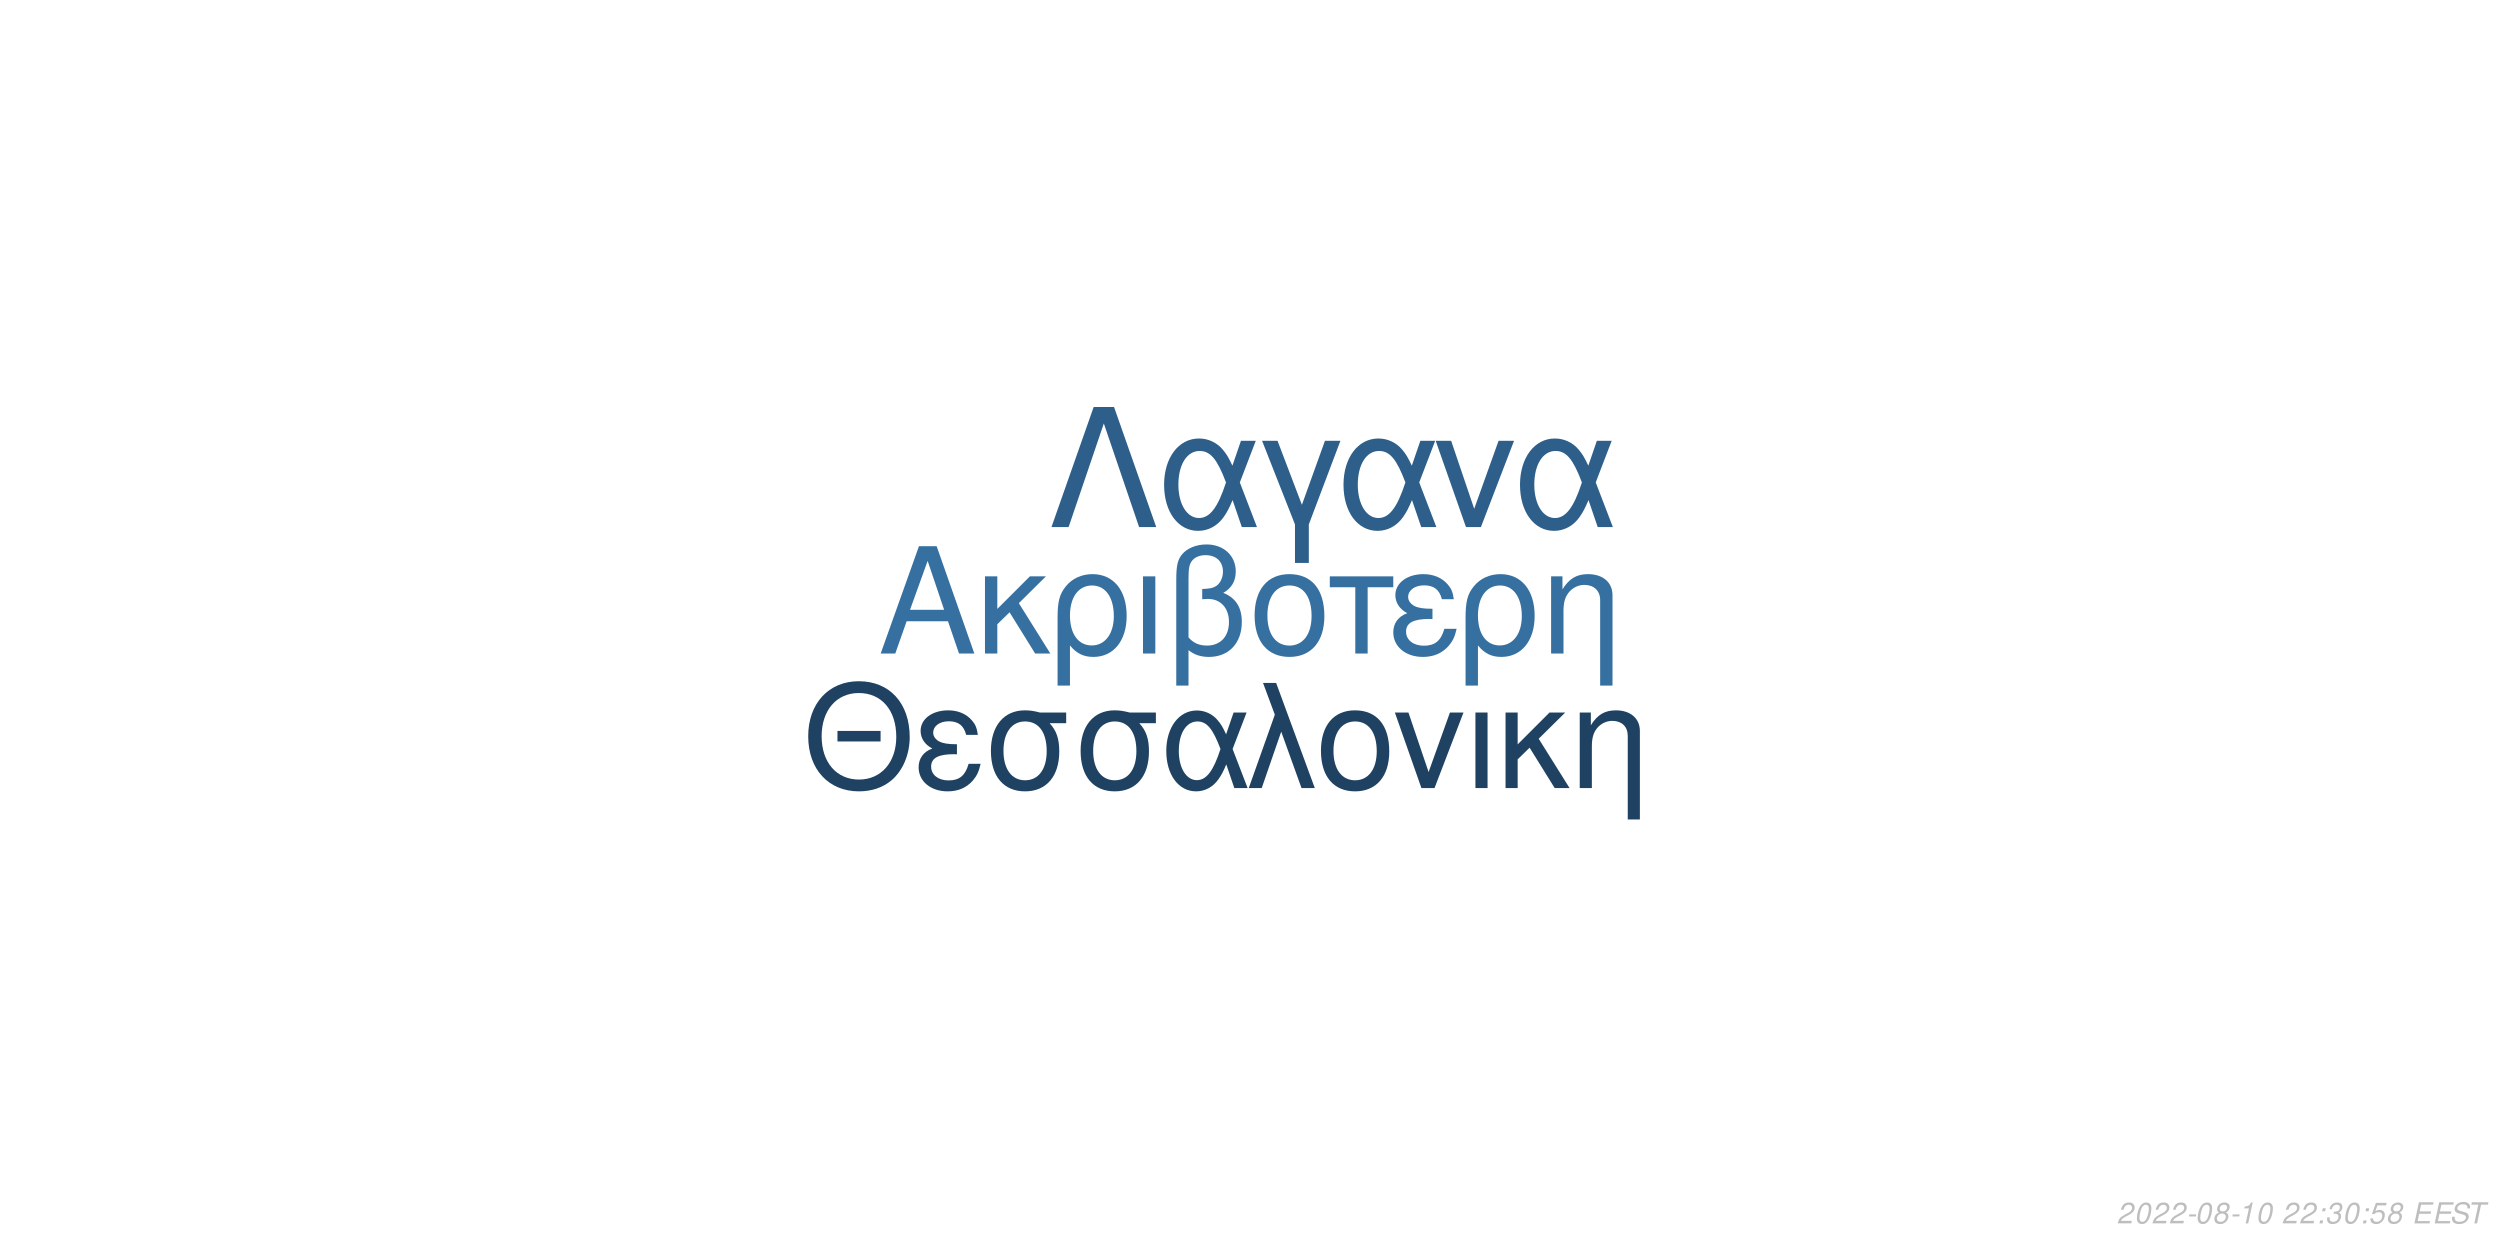
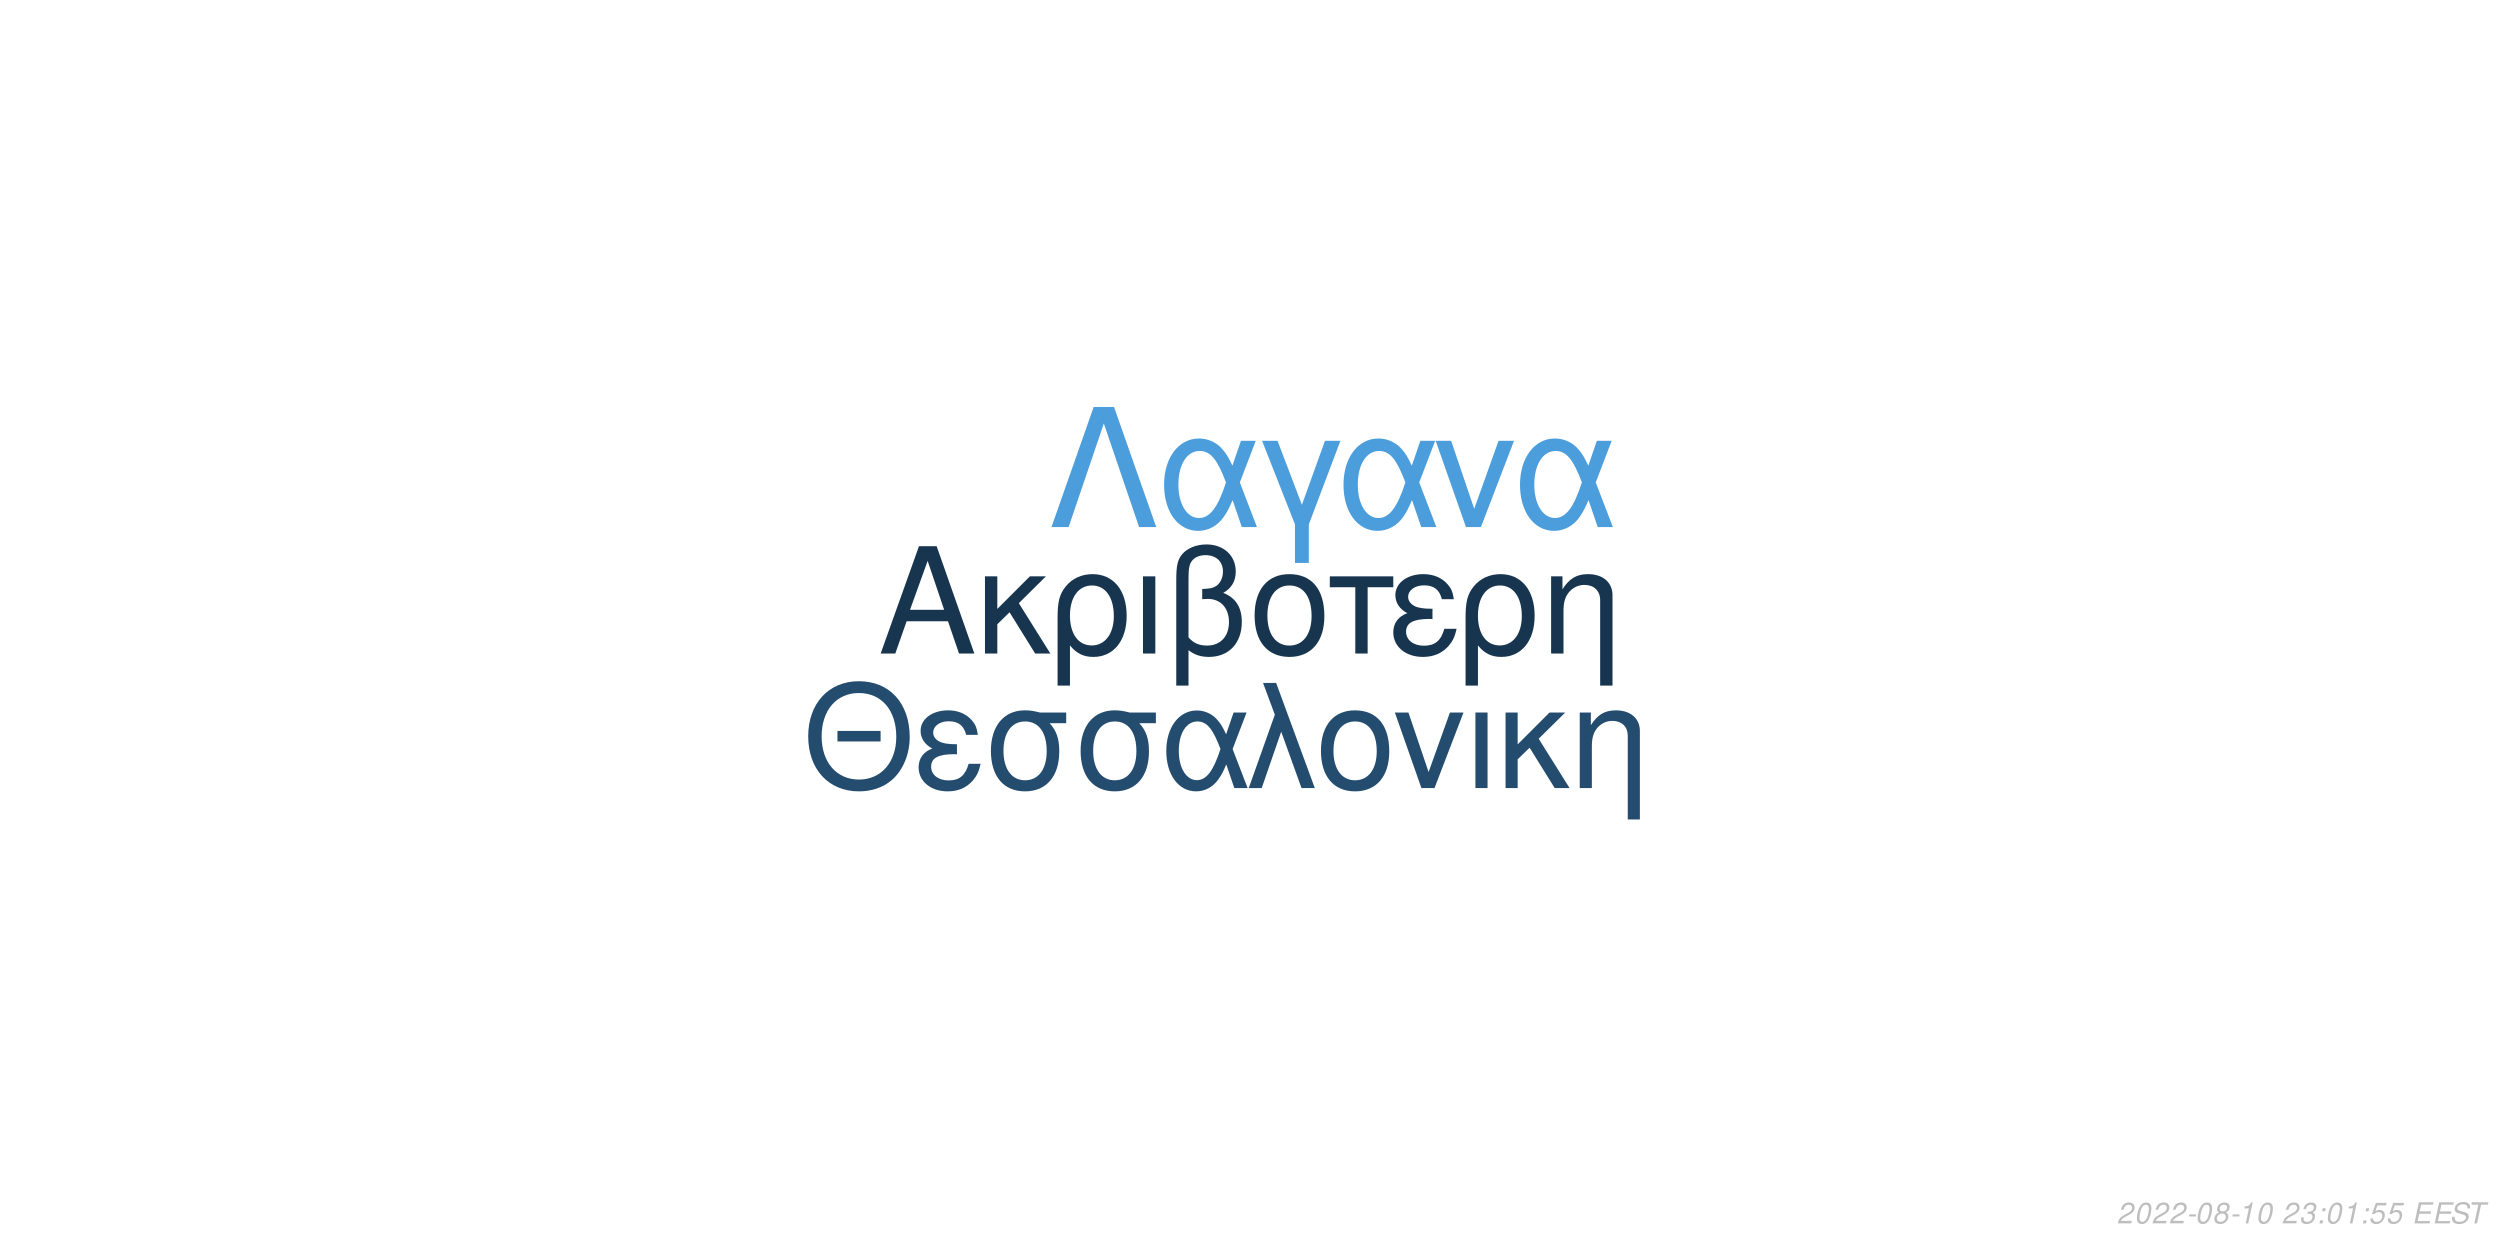
<svg xmlns="http://www.w3.org/2000/svg" xmlns:xlink="http://www.w3.org/1999/xlink" width="864pt" height="432pt" viewBox="0 0 864 432" version="1.1">
  <defs>
    <g>
      <symbol overflow="visible" id="glyph0-0">
        <path style="stroke:none;" d="" />
      </symbol>
      <symbol overflow="visible" id="glyph0-1">
        <path style="stroke:none;" d="M 24.125 -11.141 L 27.938 0 L 33.234 0 L 20.203 -37.094 L 14.094 -37.094 L 0.859 0 L 5.906 0 L 9.828 -11.141 Z M 22.797 -15.109 L 11 -15.109 L 17.094 -32.016 Z M 22.797 -15.109 " />
      </symbol>
      <symbol overflow="visible" id="glyph0-2">
        <path style="stroke:none;" d="M 7.172 -15.422 L 7.172 -26.672 L 2.906 -26.672 L 2.906 0 L 7.172 0 L 7.172 -10.125 L 11.406 -14.25 L 20.25 0 L 25.5 0 L 14.609 -17.406 L 23.969 -26.672 L 18.422 -26.672 Z M 7.172 -15.422 " />
      </symbol>
      <symbol overflow="visible" id="glyph0-3">
        <path style="stroke:none;" d="M 3 11.094 L 7.281 11.094 L 7.281 -2.797 C 9.516 -0.047 11.953 1.172 15.375 1.172 C 22.344 1.172 26.875 -4.422 26.875 -13.031 C 26.875 -21.891 22.297 -27.438 15.062 -27.438 C 11.297 -27.438 7.984 -25.906 5.797 -23.156 C 3.672 -20.516 3 -17.969 3 -12.359 Z M 14.906 -23.516 C 19.547 -23.516 22.438 -19.438 22.438 -12.922 C 22.438 -6.812 19.391 -2.797 14.812 -2.797 C 10.172 -2.797 7.281 -6.766 7.281 -13.125 C 7.281 -19.484 10.234 -23.516 14.906 -23.516 Z M 14.906 -23.516 " />
      </symbol>
      <symbol overflow="visible" id="glyph0-4">
        <path style="stroke:none;" d="M 3.516 0 L 7.781 0 L 7.781 -26.672 L 3.516 -26.672 Z M 3.516 0 " />
      </symbol>
      <symbol overflow="visible" id="glyph0-5">
        <path style="stroke:none;" d="M 4.016 11.094 L 8.25 11.094 L 8.25 -1.172 C 10.172 0.406 12.422 1.172 15.312 1.172 C 22.188 1.172 26.672 -3.609 26.672 -10.891 C 26.672 -15.984 24.578 -19.234 20.25 -20.969 C 23.109 -22.547 24.578 -25.031 24.578 -28.344 C 24.578 -33.844 20.406 -37.703 14.453 -37.703 C 10.938 -37.703 7.734 -36.391 6 -34.25 C 4.484 -32.422 4.016 -30.328 4.016 -25.391 Z M 8.25 -25.656 C 8.25 -29.359 8.5 -30.844 9.469 -32.062 C 10.375 -33.281 12.156 -34 14.094 -34 C 17.812 -34 20.156 -31.812 20.156 -28.297 C 20.156 -25.953 18.984 -23.812 17.297 -23.047 C 16.281 -22.547 15.469 -22.438 12.984 -22.297 L 12.984 -18.781 C 13.734 -18.828 14.344 -18.875 14.969 -18.875 C 19.344 -18.875 22.234 -15.719 22.234 -10.891 C 22.234 -5.906 19.281 -2.75 14.656 -2.75 C 11.953 -2.75 9.922 -3.609 8.25 -5.594 Z M 8.25 -25.656 " />
      </symbol>
      <symbol overflow="visible" id="glyph0-6">
        <path style="stroke:none;" d="M 14.094 -27.438 C 6.562 -27.438 2.094 -22.094 2.094 -13.125 C 2.094 -4.125 6.562 1.172 14.141 1.172 C 21.672 1.172 26.203 -4.172 26.203 -12.922 C 26.203 -22.188 21.828 -27.438 14.094 -27.438 Z M 14.141 -23.516 C 18.938 -23.516 21.781 -19.594 21.781 -12.984 C 21.781 -6.672 18.828 -2.75 14.141 -2.75 C 9.422 -2.75 6.516 -6.672 6.516 -13.125 C 6.516 -19.594 9.422 -23.516 14.141 -23.516 Z M 14.141 -23.516 " />
      </symbol>
      <symbol overflow="visible" id="glyph0-7">
        <path style="stroke:none;" d="M 7.891 0 L 12.156 0 L 12.156 -22.906 L 21.016 -22.906 L 21.016 -26.672 L -0.922 -26.672 L -0.922 -22.906 L 7.891 -22.906 Z M 7.891 0 " />
      </symbol>
      <symbol overflow="visible" id="glyph0-8">
        <path style="stroke:none;" d="M 14.562 -15.469 C 11.344 -15.469 9.562 -15.781 8.297 -16.438 C 6.922 -17.203 6.156 -18.328 6.156 -19.547 C 6.156 -21.891 8.453 -23.562 11.656 -23.562 C 15.062 -23.562 16.953 -22.094 17.812 -18.781 L 21.938 -18.781 C 21.578 -21.266 21.062 -22.5 19.797 -23.922 C 17.812 -26.203 14.906 -27.438 11.453 -27.438 C 5.797 -27.438 1.734 -24.375 1.734 -20.203 C 1.734 -17.609 3.156 -15.375 5.859 -13.938 C 2.797 -12.875 1.016 -10.484 1.016 -7.328 C 1.016 -2.391 5.297 1.172 11.25 1.172 C 14.969 1.172 17.906 -0.109 20.156 -2.641 C 21.578 -4.328 22.297 -5.797 22.906 -8.547 L 18.672 -8.547 C 17.5 -4.422 15.422 -2.703 11.609 -2.703 C 7.938 -2.703 5.438 -4.688 5.438 -7.578 C 5.438 -10.578 7.938 -11.953 13.484 -11.953 C 13.641 -11.953 14.094 -11.953 14.562 -11.906 Z M 14.562 -15.469 " />
      </symbol>
      <symbol overflow="visible" id="glyph0-9">
        <path style="stroke:none;" d="M 3.562 -26.672 L 3.562 0 L 7.844 0 L 7.844 -14.703 C 7.844 -17.906 8.5 -19.891 10.031 -21.531 C 11.406 -22.953 13.188 -23.719 15.062 -23.719 C 18.375 -23.719 20.516 -21.672 20.516 -18.469 L 20.516 11.094 L 24.781 11.094 L 24.781 -20.156 C 24.781 -24.578 21.469 -27.438 16.328 -27.438 C 12.359 -27.438 9.828 -25.906 7.484 -22.188 L 7.484 -26.672 Z M 3.562 -26.672 " />
      </symbol>
      <symbol overflow="visible" id="glyph1-0">
        <path style="stroke:none;" d="" />
      </symbol>
      <symbol overflow="visible" id="glyph1-1">
        <path style="stroke:none;" d="M 26.859 -19.734 L 11.953 -19.734 L 11.953 -16.094 L 26.859 -16.094 Z M 19.328 -36.922 C 8.922 -36.922 1.844 -29.25 1.844 -17.891 C 1.844 -6.484 8.875 1.141 19.391 1.141 C 23.812 1.141 27.703 -0.203 30.641 -2.688 C 34.578 -6.031 36.922 -11.656 36.922 -17.594 C 36.922 -29.297 30 -36.922 19.328 -36.922 Z M 19.328 -32.844 C 27.203 -32.844 32.281 -26.906 32.281 -17.688 C 32.281 -8.922 27.062 -2.938 19.391 -2.938 C 11.609 -2.938 6.484 -8.922 6.484 -17.891 C 6.484 -26.859 11.609 -32.844 19.328 -32.844 Z M 19.328 -32.844 " />
      </symbol>
      <symbol overflow="visible" id="glyph1-2">
        <path style="stroke:none;" d="M 14.25 -15.141 C 11.109 -15.141 9.375 -15.453 8.125 -16.094 C 6.781 -16.844 6.031 -17.938 6.031 -19.141 C 6.031 -21.422 8.266 -23.078 11.406 -23.078 C 14.75 -23.078 16.594 -21.625 17.438 -18.391 L 21.469 -18.391 C 21.125 -20.828 20.625 -22.031 19.391 -23.422 C 17.438 -25.656 14.594 -26.859 11.219 -26.859 C 5.688 -26.859 1.688 -23.875 1.688 -19.781 C 1.688 -17.234 3.094 -15.047 5.734 -13.656 C 2.734 -12.609 1 -10.266 1 -7.172 C 1 -2.344 5.188 1.141 11.016 1.141 C 14.656 1.141 17.547 -0.094 19.734 -2.594 C 21.125 -4.234 21.828 -5.688 22.422 -8.375 L 18.281 -8.375 C 17.141 -4.328 15.094 -2.641 11.359 -2.641 C 7.766 -2.641 5.328 -4.578 5.328 -7.422 C 5.328 -10.359 7.766 -11.703 13.203 -11.703 C 13.359 -11.703 13.797 -11.703 14.25 -11.656 Z M 14.25 -15.141 " />
      </symbol>
      <symbol overflow="visible" id="glyph1-3">
        <path style="stroke:none;" d="M 29 -26.109 L 19.938 -26.109 C 17.594 -26.703 16.438 -26.859 14.703 -26.859 C 7.469 -26.859 2.984 -21.469 2.984 -12.859 C 2.984 -4.031 7.375 1.141 14.797 1.141 C 22.172 1.141 26.609 -4.078 26.609 -12.656 C 26.609 -17.047 25.656 -19.828 23.266 -22.422 L 29 -22.422 Z M 14.797 -23.016 C 19.531 -23.016 22.266 -19.234 22.266 -12.75 C 22.266 -6.531 19.438 -2.688 14.797 -2.688 C 10.172 -2.688 7.328 -6.531 7.328 -12.859 C 7.328 -19.188 10.172 -23.016 14.797 -23.016 Z M 14.797 -23.016 " />
      </symbol>
      <symbol overflow="visible" id="glyph1-4">
        <path style="stroke:none;" d="M 29.344 -26.109 L 24.859 -26.109 L 22.266 -18.578 C 21.125 -21.031 20.484 -22.125 19.328 -23.469 C 17.547 -25.609 14.906 -26.812 12.156 -26.812 C 5.984 -26.812 1.594 -20.984 1.594 -12.812 C 1.594 -4.578 5.828 1.141 11.906 1.141 C 14.953 1.141 17.734 -0.344 19.625 -3.047 C 20.672 -4.531 21.281 -5.688 22.328 -8.172 L 25.109 0 L 29.703 0 L 24.516 -13.5 Z M 20.328 -13.5 C 17.891 -5.922 15.453 -2.734 12.156 -2.734 C 8.516 -2.734 5.922 -6.922 5.922 -12.812 C 5.922 -18.938 8.516 -23.016 12.359 -23.016 C 15.594 -23.016 17.688 -20.531 20.328 -13.5 Z M 20.328 -13.5 " />
      </symbol>
      <symbol overflow="visible" id="glyph1-5">
        <path style="stroke:none;" d="M 1.094 0 L 5.578 0 L 12.312 -19.484 L 19.328 0 L 23.922 0 L 10.562 -36.328 L 6.031 -36.328 L 10.109 -25.359 Z M 1.094 0 " />
      </symbol>
      <symbol overflow="visible" id="glyph1-6">
        <path style="stroke:none;" d="M 13.797 -26.859 C 6.422 -26.859 2.047 -21.625 2.047 -12.859 C 2.047 -4.031 6.422 1.141 13.859 1.141 C 21.234 1.141 25.656 -4.078 25.656 -12.656 C 25.656 -21.719 21.375 -26.859 13.797 -26.859 Z M 13.859 -23.016 C 18.531 -23.016 21.328 -19.188 21.328 -12.703 C 21.328 -6.531 18.438 -2.688 13.859 -2.688 C 9.219 -2.688 6.375 -6.531 6.375 -12.859 C 6.375 -19.188 9.219 -23.016 13.859 -23.016 Z M 13.859 -23.016 " />
      </symbol>
      <symbol overflow="visible" id="glyph1-7">
        <path style="stroke:none;" d="M 14.297 0 L 24.312 -26.109 L 19.625 -26.109 L 12.25 -5.531 L 5.281 -26.109 L 0.594 -26.109 L 9.766 0 Z M 14.297 0 " />
      </symbol>
      <symbol overflow="visible" id="glyph1-8">
        <path style="stroke:none;" d="M 3.438 0 L 7.625 0 L 7.625 -26.109 L 3.438 -26.109 Z M 3.438 0 " />
      </symbol>
      <symbol overflow="visible" id="glyph1-9">
        <path style="stroke:none;" d="M 7.031 -15.094 L 7.031 -26.109 L 2.844 -26.109 L 2.844 0 L 7.031 0 L 7.031 -9.922 L 11.156 -13.953 L 19.828 0 L 24.969 0 L 14.297 -17.047 L 23.469 -26.109 L 18.031 -26.109 Z M 7.031 -15.094 " />
      </symbol>
      <symbol overflow="visible" id="glyph1-10">
        <path style="stroke:none;" d="M 3.484 -26.109 L 3.484 0 L 7.672 0 L 7.672 -14.406 C 7.672 -17.547 8.328 -19.484 9.812 -21.078 C 11.156 -22.469 12.906 -23.219 14.75 -23.219 C 17.984 -23.219 20.078 -21.234 20.078 -18.094 L 20.078 10.859 L 24.266 10.859 L 24.266 -19.734 C 24.266 -24.062 21.031 -26.859 16 -26.859 C 12.109 -26.859 9.609 -25.359 7.328 -21.719 L 7.328 -26.109 Z M 3.484 -26.109 " />
      </symbol>
      <symbol overflow="visible" id="glyph2-0">
        <path style="stroke:none;" d="" />
      </symbol>
      <symbol overflow="visible" id="glyph2-1">
        <path style="stroke:none;" d="M 22.531 -41.484 L 15.484 -41.484 L 0.906 0 L 6.828 0 L 19 -35.797 L 31.188 0 L 37.109 0 Z M 22.531 -41.484 " />
      </symbol>
      <symbol overflow="visible" id="glyph2-2">
        <path style="stroke:none;" d="M 33.516 -29.812 L 28.391 -29.812 L 25.438 -21.219 C 24.125 -24.016 23.391 -25.266 22.078 -26.797 C 20.031 -29.25 17.016 -30.609 13.891 -30.609 C 6.828 -30.609 1.828 -23.953 1.828 -14.625 C 1.828 -5.234 6.656 1.312 13.594 1.312 C 17.078 1.312 20.266 -0.391 22.422 -3.469 C 23.609 -5.172 24.297 -6.484 25.5 -9.328 L 28.688 0 L 33.922 0 L 28 -15.422 Z M 23.219 -15.422 C 20.422 -6.766 17.641 -3.125 13.891 -3.125 C 9.734 -3.125 6.766 -7.906 6.766 -14.625 C 6.766 -21.625 9.734 -26.297 14.109 -26.297 C 17.812 -26.297 20.203 -23.453 23.219 -15.422 Z M 23.219 -15.422 " />
      </symbol>
      <symbol overflow="visible" id="glyph2-3">
        <path style="stroke:none;" d="M 12.062 12.406 L 16.844 12.406 L 16.844 -0.906 L 27.766 -29.812 L 22.422 -29.812 L 14.453 -7.688 L 6.031 -29.812 L 0.688 -29.812 L 12.062 -0.906 Z M 12.062 12.406 " />
      </symbol>
      <symbol overflow="visible" id="glyph2-4">
        <path style="stroke:none;" d="M 16.328 0 L 27.766 -29.812 L 22.422 -29.812 L 14 -6.312 L 6.031 -29.812 L 0.688 -29.812 L 11.156 0 Z M 16.328 0 " />
      </symbol>
      <symbol overflow="visible" id="glyph3-0">
        <path style="stroke:none;" d="" />
      </symbol>
      <symbol overflow="visible" id="glyph3-1">
        <path style="stroke:none;" d="M 5.234 -0.875 L 1.469 -0.875 C 1.641 -1.375 2.203 -1.891 3.109 -2.344 L 4.234 -2.938 C 5.562 -3.625 6.219 -4.469 6.219 -5.484 C 6.219 -5.938 6.062 -6.359 5.797 -6.656 C 5.469 -7.047 4.984 -7.234 4.312 -7.234 C 2.766 -7.234 1.891 -6.453 1.484 -4.734 L 2.375 -4.734 C 2.484 -5.188 2.609 -5.484 2.797 -5.75 C 3.094 -6.203 3.609 -6.453 4.188 -6.453 C 4.891 -6.453 5.344 -6.031 5.344 -5.375 C 5.344 -4.703 4.859 -4.094 4.016 -3.656 L 2.984 -3.125 C 1.234 -2.188 0.797 -1.656 0.344 -0.016 L 5.047 -0.016 Z M 5.234 -0.875 " />
      </symbol>
      <symbol overflow="visible" id="glyph3-2">
        <path style="stroke:none;" d="M 4.203 -7.234 C 3.375 -7.234 2.688 -6.812 2.125 -5.984 C 1.484 -5.047 0.984 -3.188 0.984 -1.734 C 0.984 -1.109 1.172 -0.562 1.484 -0.266 C 1.797 0.047 2.281 0.234 2.766 0.234 C 3.625 0.234 4.281 -0.156 4.859 -1.016 C 5.516 -1.953 6 -3.797 6 -5.266 C 6 -6.5 5.328 -7.234 4.203 -7.234 Z M 4.094 -6.453 C 4.734 -6.453 5.125 -5.984 5.125 -5.156 C 5.125 -4.203 4.781 -2.625 4.406 -1.812 C 3.984 -0.938 3.516 -0.547 2.875 -0.547 C 2.25 -0.547 1.875 -1.031 1.875 -1.828 C 1.875 -2.797 2.203 -4.344 2.594 -5.203 C 2.984 -6.047 3.453 -6.453 4.094 -6.453 Z M 4.094 -6.453 " />
      </symbol>
      <symbol overflow="visible" id="glyph3-3">
        <path style="stroke:none;" d="M 3.516 -3.125 L 1.125 -3.125 L 0.969 -2.406 L 3.359 -2.406 Z M 3.516 -3.125 " />
      </symbol>
      <symbol overflow="visible" id="glyph3-4">
        <path style="stroke:none;" d="M 4.766 -3.797 C 5.078 -3.969 5.234 -4.078 5.438 -4.234 C 5.812 -4.594 6.062 -5.172 6.062 -5.734 C 6.062 -6.625 5.344 -7.234 4.266 -7.234 C 2.812 -7.234 1.703 -6.219 1.703 -4.875 C 1.703 -4.406 1.875 -4.125 2.359 -3.812 C 1.297 -3.312 0.75 -2.516 0.75 -1.469 C 0.75 -0.438 1.547 0.234 2.812 0.234 C 3.656 0.234 4.359 -0.094 4.938 -0.734 C 5.359 -1.234 5.609 -1.859 5.609 -2.438 C 5.609 -3.047 5.312 -3.516 4.766 -3.797 Z M 4.109 -6.453 C 4.797 -6.453 5.188 -6.125 5.188 -5.578 C 5.188 -5.266 5.062 -4.922 4.859 -4.672 C 4.562 -4.312 4.188 -4.156 3.656 -4.156 C 2.984 -4.156 2.594 -4.453 2.594 -4.984 C 2.594 -5.859 3.203 -6.453 4.109 -6.453 Z M 3.453 -3.406 C 4.234 -3.406 4.734 -2.984 4.734 -2.312 C 4.734 -1.312 3.922 -0.547 2.875 -0.547 C 2.125 -0.547 1.625 -0.969 1.625 -1.625 C 1.625 -2.609 2.438 -3.406 3.453 -3.406 Z M 3.453 -3.406 " />
      </symbol>
      <symbol overflow="visible" id="glyph3-5">
        <path style="stroke:none;" d="M 3.703 -5.188 L 2.594 0 L 3.469 0 L 5.016 -7.234 L 4.438 -7.234 C 3.906 -6.156 3.688 -6.016 2.234 -5.812 L 2.109 -5.188 Z M 3.703 -5.188 " />
      </symbol>
      <symbol overflow="visible" id="glyph3-6">
        <path style="stroke:none;" d="" />
      </symbol>
      <symbol overflow="visible" id="glyph3-7">
-         <path style="stroke:none;" d="M 2.359 -1.031 L 1.312 -1.031 L 1.094 0 L 2.141 0 Z M 3.266 -5.234 L 2.219 -5.234 L 2 -4.203 L 3.047 -4.203 Z M 3.266 -5.234 " />
+         <path style="stroke:none;" d="M 2.922 -3.312 C 3.125 -3.344 3.234 -3.344 3.375 -3.344 C 4.203 -3.344 4.688 -3 4.688 -2.406 C 4.688 -1.312 3.906 -0.547 2.781 -0.547 C 2.047 -0.547 1.594 -0.938 1.594 -1.562 C 1.594 -1.719 1.609 -1.844 1.656 -2.094 L 0.766 -2.094 C 0.734 -1.797 0.719 -1.641 0.719 -1.469 C 0.719 -0.375 1.406 0.234 2.641 0.234 C 3.547 0.234 4.297 -0.078 4.812 -0.656 C 5.266 -1.156 5.562 -1.875 5.562 -2.547 C 5.562 -3.125 5.344 -3.453 4.797 -3.734 C 5.641 -4.234 6.016 -4.844 6.016 -5.734 C 6.016 -6.656 5.312 -7.234 4.203 -7.234 C 3.375 -7.234 2.672 -6.938 2.188 -6.375 C 1.891 -6.031 1.703 -5.641 1.516 -4.906 L 2.391 -4.906 C 2.5 -5.359 2.594 -5.594 2.734 -5.812 C 3.047 -6.234 3.516 -6.453 4.078 -6.453 C 4.734 -6.453 5.141 -6.125 5.141 -5.578 C 5.141 -5.188 5.016 -4.797 4.797 -4.547 C 4.516 -4.234 4 -4.062 3.266 -4.062 L 3.078 -4.062 Z M 2.922 -3.312 " />
      </symbol>
      <symbol overflow="visible" id="glyph3-8">
-         <path style="stroke:none;" d="M 2.922 -3.312 C 3.125 -3.344 3.234 -3.344 3.375 -3.344 C 4.203 -3.344 4.688 -3 4.688 -2.406 C 4.688 -1.312 3.906 -0.547 2.781 -0.547 C 2.047 -0.547 1.594 -0.938 1.594 -1.562 C 1.594 -1.719 1.609 -1.844 1.656 -2.094 L 0.766 -2.094 C 0.734 -1.797 0.719 -1.641 0.719 -1.469 C 0.719 -0.375 1.406 0.234 2.641 0.234 C 3.547 0.234 4.297 -0.078 4.812 -0.656 C 5.266 -1.156 5.562 -1.875 5.562 -2.547 C 5.562 -3.125 5.344 -3.453 4.797 -3.734 C 5.641 -4.234 6.016 -4.844 6.016 -5.734 C 6.016 -6.656 5.312 -7.234 4.203 -7.234 C 3.375 -7.234 2.672 -6.938 2.188 -6.375 C 1.891 -6.031 1.703 -5.641 1.516 -4.906 L 2.391 -4.906 C 2.5 -5.359 2.594 -5.594 2.734 -5.812 C 3.047 -6.234 3.516 -6.453 4.078 -6.453 C 4.734 -6.453 5.141 -6.125 5.141 -5.578 C 5.141 -5.188 5.016 -4.797 4.797 -4.547 C 4.516 -4.234 4 -4.062 3.266 -4.062 L 3.078 -4.062 Z M 2.922 -3.312 " />
+         <path style="stroke:none;" d="M 2.359 -1.031 L 1.312 -1.031 L 1.094 0 L 2.141 0 Z M 3.266 -5.234 L 2.219 -5.234 L 2 -4.203 L 3.047 -4.203 Z M 3.266 -5.234 " />
      </symbol>
      <symbol overflow="visible" id="glyph3-9">
        <path style="stroke:none;" d="M 6.297 -7.094 L 2.594 -7.094 L 1.234 -3.234 L 2.047 -3.234 C 2.656 -3.766 2.938 -3.906 3.531 -3.906 C 4.328 -3.906 4.797 -3.453 4.797 -2.688 C 4.797 -1.438 3.969 -0.547 2.828 -0.547 C 2.031 -0.547 1.609 -0.938 1.578 -1.734 L 0.703 -1.734 L 0.703 -1.516 C 0.703 -0.938 0.844 -0.547 1.188 -0.266 C 1.562 0.062 2.078 0.234 2.703 0.234 C 3.656 0.234 4.391 -0.156 4.984 -0.922 C 5.422 -1.5 5.672 -2.234 5.672 -2.953 C 5.672 -4 4.938 -4.672 3.812 -4.672 C 3.328 -4.672 2.906 -4.547 2.406 -4.234 L 3.109 -6.219 L 6.109 -6.219 Z M 6.297 -7.094 " />
      </symbol>
      <symbol overflow="visible" id="glyph3-10">
        <path style="stroke:none;" d="M 2.547 -3.312 L 6.5 -3.312 L 6.688 -4.141 L 2.719 -4.141 L 3.219 -6.469 L 7.344 -6.469 L 7.516 -7.297 L 2.453 -7.297 L 0.906 0 L 6.125 0 L 6.297 -0.812 L 2.016 -0.812 Z M 2.547 -3.312 " />
      </symbol>
      <symbol overflow="visible" id="glyph3-11">
        <path style="stroke:none;" d="M 7.062 -5.156 C 7.125 -5.438 7.141 -5.562 7.141 -5.703 C 7.141 -6.156 6.938 -6.594 6.594 -6.891 C 6.188 -7.25 5.656 -7.406 4.875 -7.406 C 3.844 -7.406 3.047 -7.125 2.5 -6.562 C 2.094 -6.141 1.781 -5.438 1.781 -4.922 C 1.781 -4.297 2.219 -3.766 2.891 -3.562 L 4.594 -3.094 C 5.406 -2.859 5.734 -2.578 5.734 -2.094 C 5.734 -1.781 5.547 -1.406 5.266 -1.141 C 4.844 -0.766 4.266 -0.578 3.453 -0.578 C 2.328 -0.578 1.812 -0.984 1.812 -1.906 C 1.812 -2.047 1.812 -2.125 1.844 -2.312 L 0.984 -2.312 C 0.906 -2.062 0.891 -1.906 0.891 -1.688 C 0.891 -0.484 1.797 0.234 3.297 0.234 C 4.359 0.234 5.234 -0.062 5.812 -0.609 C 6.344 -1.078 6.688 -1.797 6.688 -2.375 C 6.688 -2.641 6.609 -2.906 6.453 -3.156 C 6.234 -3.5 5.938 -3.703 5.469 -3.828 L 3.75 -4.312 C 2.984 -4.547 2.734 -4.734 2.734 -5.188 C 2.734 -5.547 2.875 -5.844 3.188 -6.109 C 3.547 -6.438 4.031 -6.594 4.703 -6.594 C 5.266 -6.594 5.688 -6.484 5.906 -6.297 C 6.094 -6.125 6.219 -5.797 6.219 -5.516 C 6.219 -5.422 6.203 -5.344 6.188 -5.156 Z M 7.062 -5.156 " />
      </symbol>
      <symbol overflow="visible" id="glyph3-12">
        <path style="stroke:none;" d="M 4.938 -6.469 L 7.312 -6.469 L 7.484 -7.297 L 1.75 -7.297 L 1.578 -6.469 L 3.984 -6.469 L 2.609 0 L 3.547 0 Z M 4.938 -6.469 " />
      </symbol>
    </g>
  </defs>
  <g id="surface1">
    <rect x="0" y="0" width="864" height="432" style="fill:rgb(100%,100%,100%);fill-opacity:1;stroke:none;" />
-     <g style="fill:rgb(21.176%,43.922%,62.745%);fill-opacity:1;">
+     <g style="fill:rgb(9.412%,20.784%,31.373%);fill-opacity:1;">
      <use xlink:href="#glyph0-1" x="303.5" y="225.861" />
      <use xlink:href="#glyph0-2" x="337.5" y="225.861" />
      <use xlink:href="#glyph0-3" x="362.5" y="225.861" />
      <use xlink:href="#glyph0-4" x="391.5" y="225.861" />
      <use xlink:href="#glyph0-5" x="402.5" y="225.861" />
      <use xlink:href="#glyph0-6" x="431.5" y="225.861" />
      <use xlink:href="#glyph0-7" x="460.5" y="225.861" />
      <use xlink:href="#glyph0-8" x="480.5" y="225.861" />
      <use xlink:href="#glyph0-3" x="503.5" y="225.861" />
      <use xlink:href="#glyph0-9" x="532.5" y="225.861" />
    </g>
-     <g style="fill:rgb(12.157%,25.882%,38.431%);fill-opacity:1;">
+     <g style="fill:rgb(14.118%,29.804%,43.529%);fill-opacity:1;">
      <use xlink:href="#glyph1-1" x="277.473" y="272.354" />
      <use xlink:href="#glyph1-2" x="316.473" y="272.354" />
      <use xlink:href="#glyph1-3" x="339.473" y="272.354" />
      <use xlink:href="#glyph1-3" x="370.473" y="272.354" />
      <use xlink:href="#glyph1-4" x="401.473" y="272.354" />
      <use xlink:href="#glyph1-5" x="430.473" y="272.354" />
      <use xlink:href="#glyph1-6" x="454.473" y="272.354" />
      <use xlink:href="#glyph1-7" x="481.473" y="272.354" />
      <use xlink:href="#glyph1-8" x="506.473" y="272.354" />
      <use xlink:href="#glyph1-9" x="517.473" y="272.354" />
      <use xlink:href="#glyph1-10" x="542.473" y="272.354" />
    </g>
-     <g style="fill:rgb(17.647%,37.255%,54.118%);fill-opacity:1;">
+     <g style="fill:rgb(29.804%,61.569%,86.275%);fill-opacity:1;">
      <use xlink:href="#glyph2-1" x="362.484" y="182.152" />
      <use xlink:href="#glyph2-2" x="400.484" y="182.152" />
      <use xlink:href="#glyph2-3" x="435.484" y="182.152" />
      <use xlink:href="#glyph2-2" x="462.484" y="182.152" />
      <use xlink:href="#glyph2-4" x="495.484" y="182.152" />
      <use xlink:href="#glyph2-2" x="523.484" y="182.152" />
    </g>
    <g style="fill:rgb(74.51%,74.51%,74.51%);fill-opacity:1;">
      <use xlink:href="#glyph3-1" x="731.52" y="422.81" />
      <use xlink:href="#glyph3-2" x="737.52" y="422.81" />
      <use xlink:href="#glyph3-1" x="743.52" y="422.81" />
      <use xlink:href="#glyph3-1" x="749.52" y="422.81" />
      <use xlink:href="#glyph3-3" x="755.52" y="422.81" />
      <use xlink:href="#glyph3-2" x="758.52" y="422.81" />
      <use xlink:href="#glyph3-4" x="764.52" y="422.81" />
      <use xlink:href="#glyph3-3" x="770.52" y="422.81" />
      <use xlink:href="#glyph3-5" x="773.52" y="422.81" />
      <use xlink:href="#glyph3-2" x="779.52" y="422.81" />
      <use xlink:href="#glyph3-6" x="785.52" y="422.81" />
      <use xlink:href="#glyph3-1" x="788.52" y="422.81" />
-       <use xlink:href="#glyph3-1" x="794.52" y="422.81" />
-       <use xlink:href="#glyph3-7" x="800.52" y="422.81" />
-       <use xlink:href="#glyph3-8" x="803.52" y="422.81" />
-       <use xlink:href="#glyph3-2" x="809.52" y="422.81" />
-       <use xlink:href="#glyph3-7" x="815.52" y="422.81" />
+       <use xlink:href="#glyph3-7" x="794.52" y="422.81" />
+       <use xlink:href="#glyph3-8" x="800.52" y="422.81" />
+       <use xlink:href="#glyph3-2" x="803.52" y="422.81" />
+       <use xlink:href="#glyph3-5" x="809.52" y="422.81" />
+       <use xlink:href="#glyph3-8" x="815.52" y="422.81" />
      <use xlink:href="#glyph3-9" x="818.52" y="422.81" />
-       <use xlink:href="#glyph3-4" x="824.52" y="422.81" />
+       <use xlink:href="#glyph3-9" x="824.52" y="422.81" />
      <use xlink:href="#glyph3-6" x="830.52" y="422.81" />
      <use xlink:href="#glyph3-10" x="833.52" y="422.81" />
      <use xlink:href="#glyph3-10" x="840.52" y="422.81" />
      <use xlink:href="#glyph3-11" x="846.52" y="422.81" />
      <use xlink:href="#glyph3-12" x="852.52" y="422.81" />
    </g>
  </g>
</svg>
